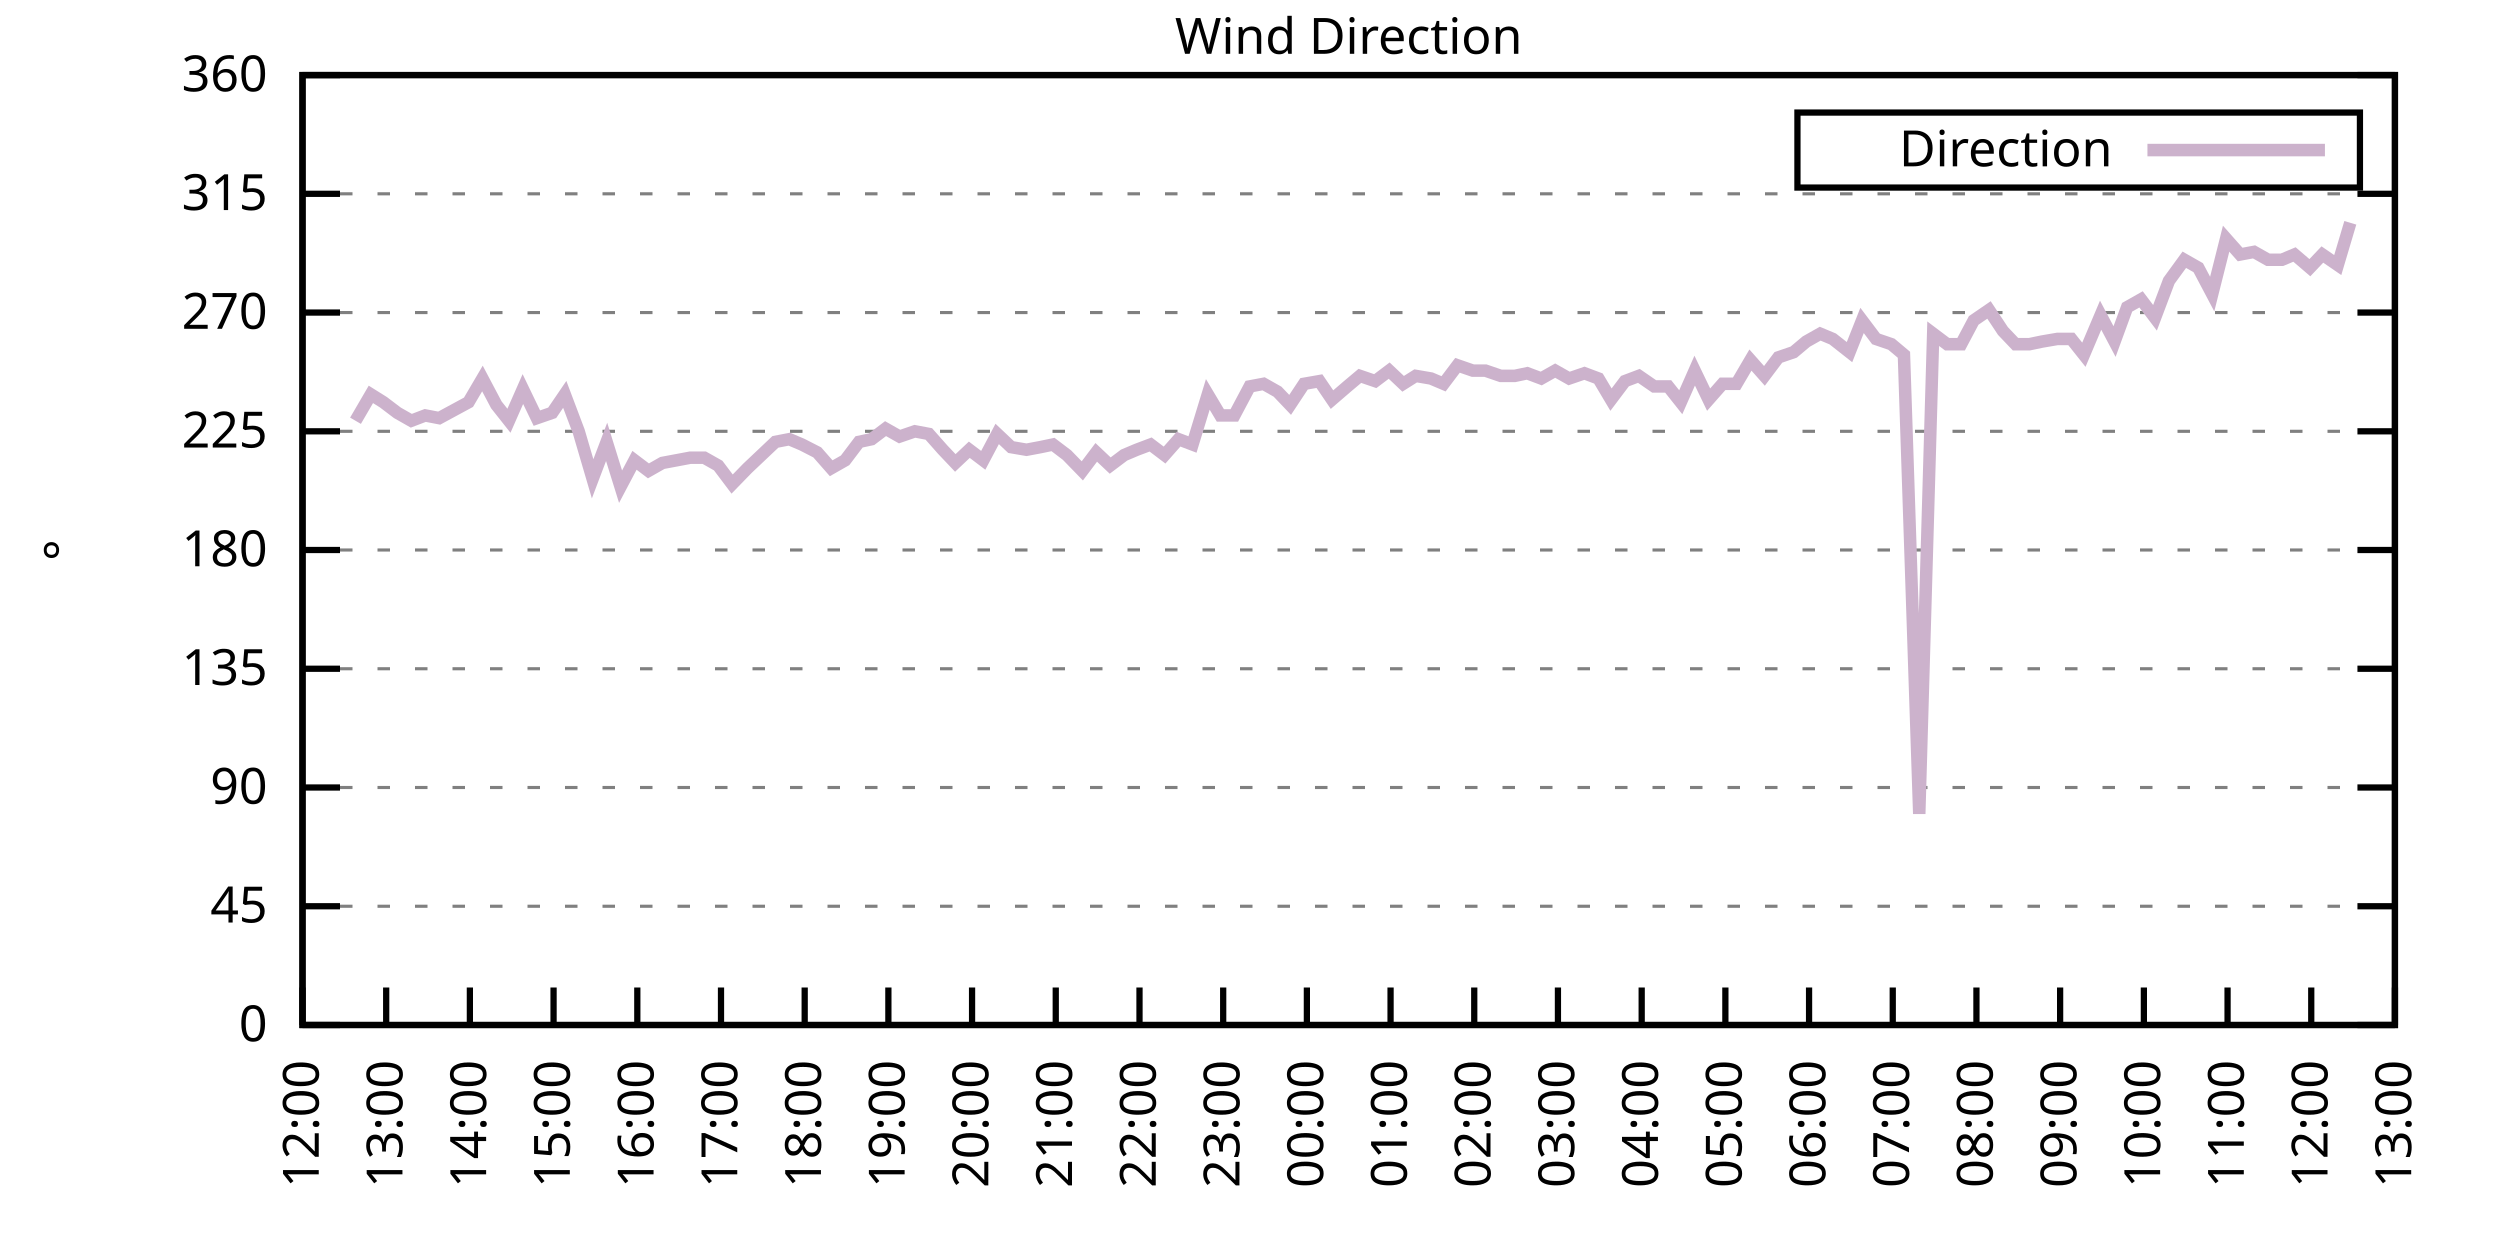
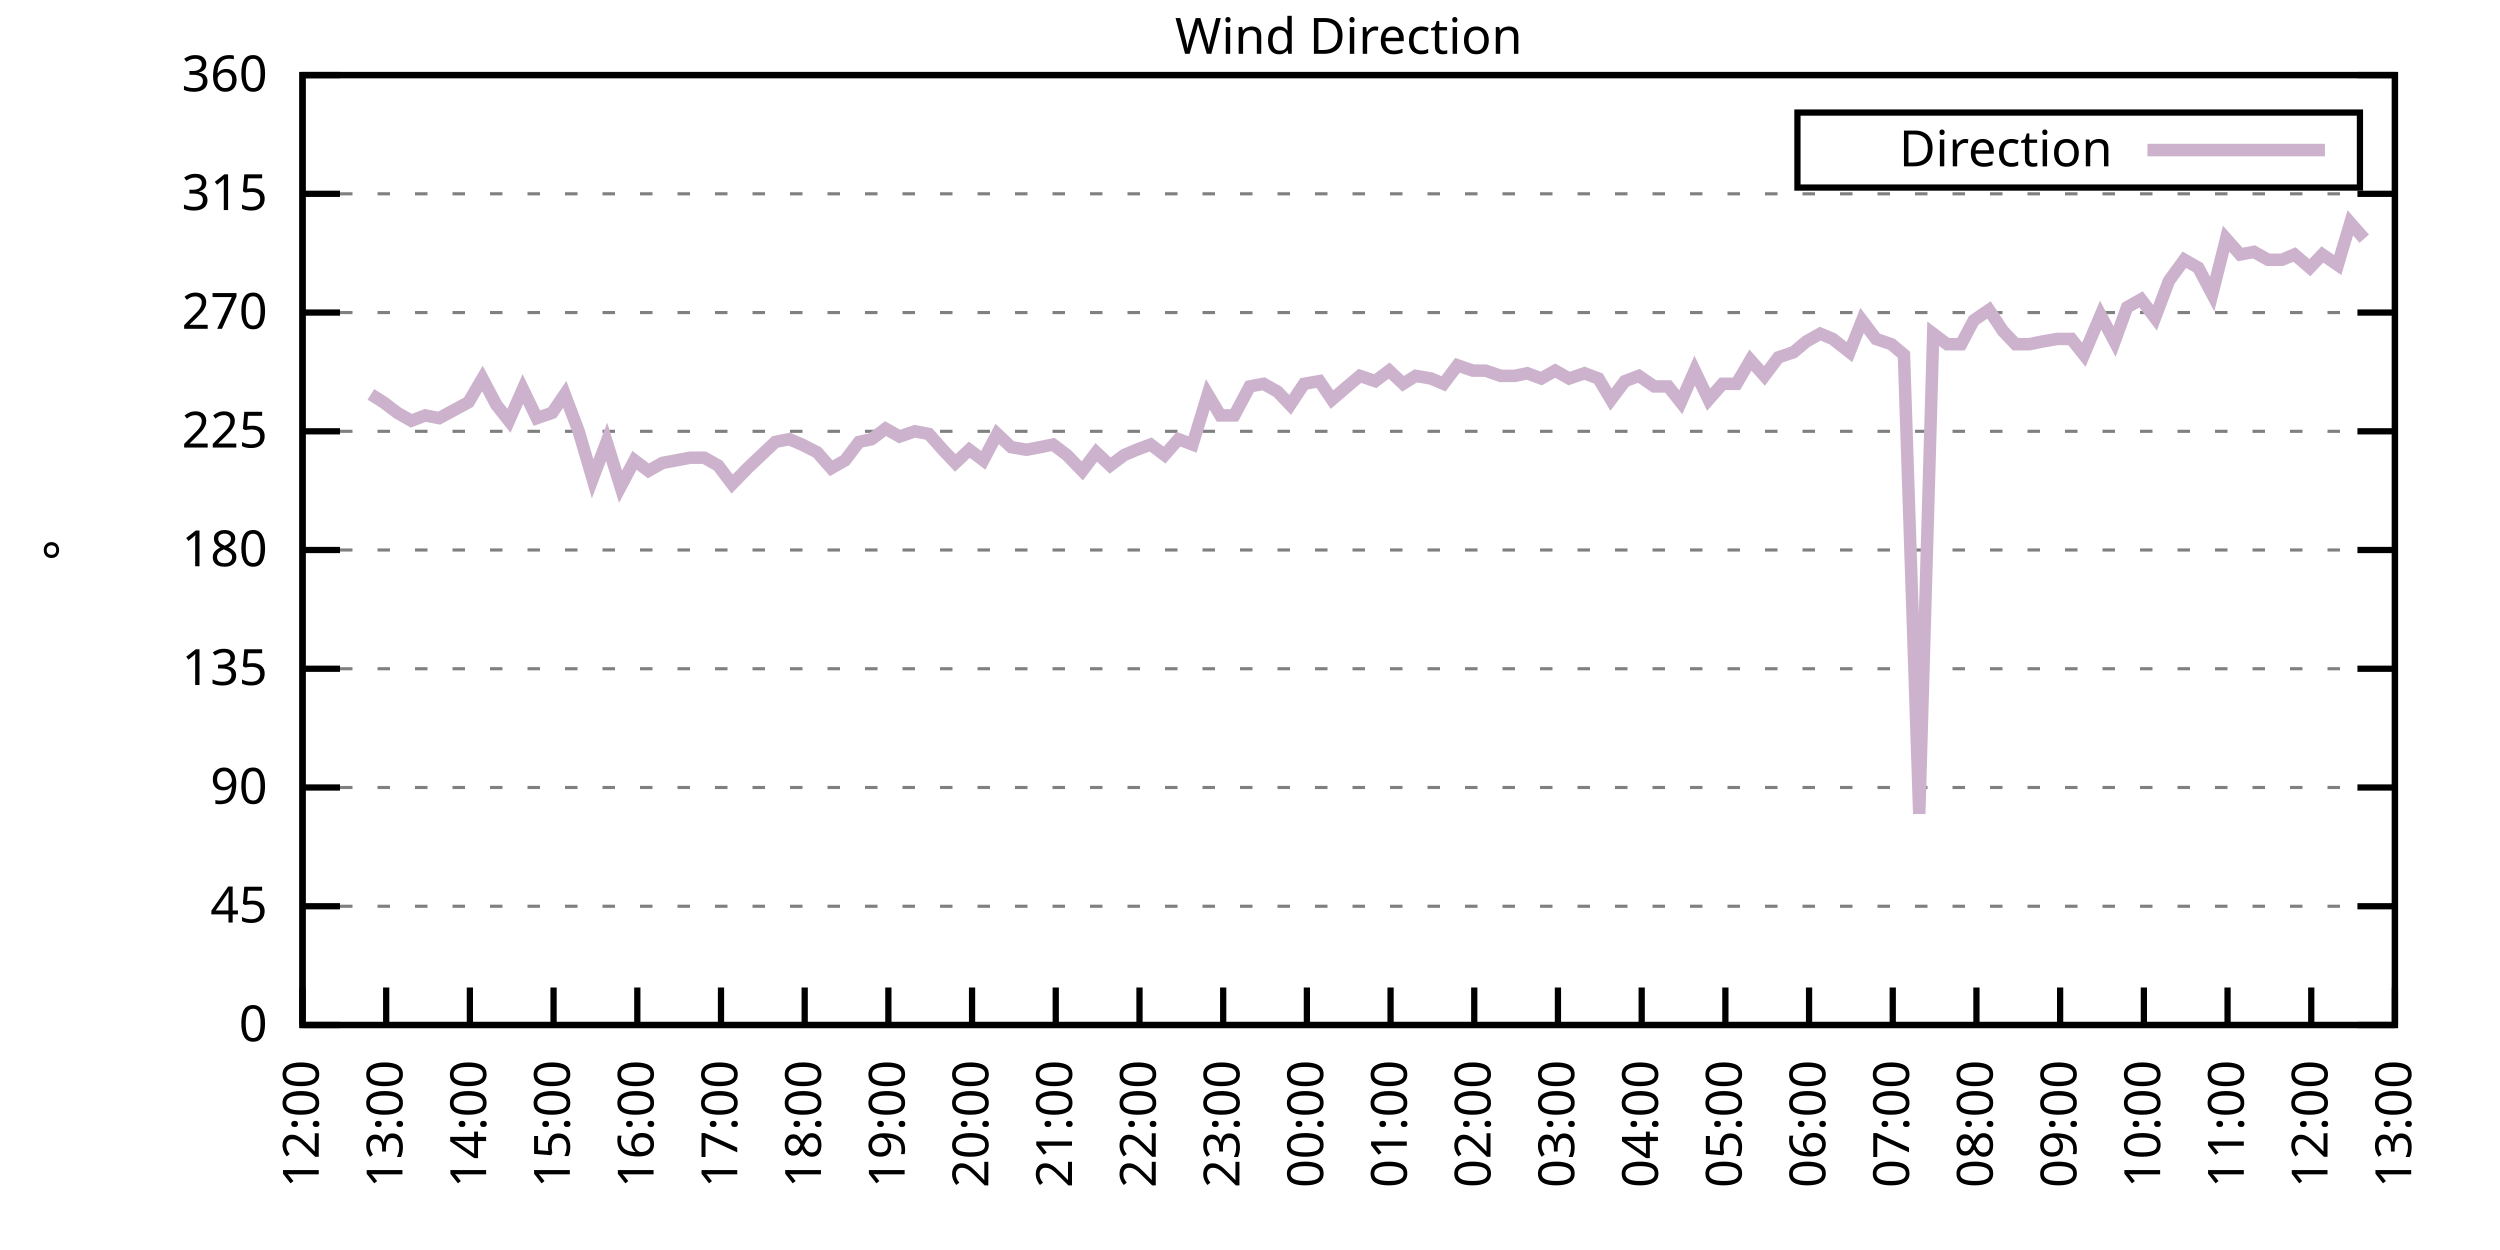
<svg xmlns="http://www.w3.org/2000/svg" xmlns:xlink="http://www.w3.org/1999/xlink" width="400" height="200" viewBox="0 0 400 200">
  <g id="gnuplot_canvas">
    <rect x="0" y="0" width="400" height="200" fill="none" />
    <defs>
      <circle id="gpDot" r="0.5" stroke-width="0.5" stroke="currentColor" />
      <path id="gpPt0" stroke-width="0.333" stroke="currentColor" d="M-1,0 h2 M0,-1 v2" />
      <path id="gpPt1" stroke-width="0.333" stroke="currentColor" d="M-1,-1 L1,1 M1,-1 L-1,1" />
      <path id="gpPt2" stroke-width="0.333" stroke="currentColor" d="M-1,0 L1,0 M0,-1 L0,1 M-1,-1 L1,1 M-1,1 L1,-1" />
      <rect id="gpPt3" stroke-width="0.333" stroke="currentColor" x="-1" y="-1" width="2" height="2" />
      <rect id="gpPt4" stroke-width="0.333" stroke="currentColor" fill="currentColor" x="-1" y="-1" width="2" height="2" />
      <circle id="gpPt5" stroke-width="0.333" stroke="currentColor" cx="0" cy="0" r="1" />
      <use xlink:href="#gpPt5" id="gpPt6" fill="currentColor" stroke="none" />
      <path id="gpPt7" stroke-width="0.333" stroke="currentColor" d="M0,-1.33 L-1.33,0.67 L1.33,0.67 z" />
      <use xlink:href="#gpPt7" id="gpPt8" fill="currentColor" stroke="none" />
      <use xlink:href="#gpPt7" id="gpPt9" stroke="currentColor" transform="rotate(180)" />
      <use xlink:href="#gpPt9" id="gpPt10" fill="currentColor" stroke="none" />
      <use xlink:href="#gpPt3" id="gpPt11" stroke="currentColor" transform="rotate(45)" />
      <use xlink:href="#gpPt11" id="gpPt12" fill="currentColor" stroke="none" />
      <path id="gpPt13" stroke-width="0.333" stroke="currentColor" d="M0,1.330 L1.265,0.411 L0.782,-1.067 L-0.782,-1.076 L-1.265,0.411 z" />
      <use xlink:href="#gpPt13" id="gpPt14" fill="currentColor" stroke="none" />
      <filter id="textbox" filterUnits="objectBoundingBox" x="0" y="0" height="1" width="1">
        <feFlood flood-color="white" flood-opacity="1" result="bgnd" />
        <feComposite in="SourceGraphic" in2="bgnd" operator="atop" />
      </filter>
      <filter id="greybox" filterUnits="objectBoundingBox" x="0" y="0" height="1" width="1">
        <feFlood flood-color="lightgrey" flood-opacity="1" result="grey" />
        <feComposite in="SourceGraphic" in2="grey" operator="atop" />
      </filter>
    </defs>
    <g fill="none" color="white" stroke="currentColor" stroke-width="1.00" stroke-linecap="butt" stroke-linejoin="miter">
</g>
    <g fill="none" color="black" stroke="currentColor" stroke-width="1.00" stroke-linecap="butt" stroke-linejoin="miter">
      <g stroke="none" shape-rendering="crispEdges">
        <polygon fill="rgb(255, 255, 255)" points="48.40,164.00 383.18,164.00 383.18,12.02 48.40,12.02 " />
      </g>
    </g>
    <g fill="none" color="black" stroke="currentColor" stroke-width="1.00" stroke-linecap="butt" stroke-linejoin="miter">
</g>
    <g fill="none" color="black" stroke="black" stroke-width="0.50" stroke-linecap="butt" stroke-linejoin="miter">
</g>
    <g fill="none" color="gray" stroke="currentColor" stroke-width="0.50" stroke-linecap="butt" stroke-linejoin="miter">
      <path stroke="gray" stroke-dasharray="2,4" class="gridline" d="M48.40,164.00 L383.19,164.00  " />
    </g>
    <g fill="none" color="gray" stroke="gray" stroke-width="1.00" stroke-linecap="butt" stroke-linejoin="miter">
</g>
    <g fill="none" color="black" stroke="currentColor" stroke-width="1.00" stroke-linecap="butt" stroke-linejoin="miter">
      <path stroke="black" d="M48.40,164.00 L54.40,164.00 M383.19,164.00 L377.19,164.00  " />
      <g transform="translate(42.80,166.60)" stroke="none" fill="black" font-family="Sans" font-size="8.00" text-anchor="end">
        <text>
          <tspan font-family="Sans"> 0</tspan>
        </text>
      </g>
    </g>
    <g fill="none" color="black" stroke="currentColor" stroke-width="1.00" stroke-linecap="butt" stroke-linejoin="miter">
</g>
    <g fill="none" color="black" stroke="black" stroke-width="0.50" stroke-linecap="butt" stroke-linejoin="miter">
</g>
    <g fill="none" color="gray" stroke="currentColor" stroke-width="0.50" stroke-linecap="butt" stroke-linejoin="miter">
      <path stroke="gray" stroke-dasharray="2,4" class="gridline" d="M48.40,145.00 L383.19,145.00  " />
    </g>
    <g fill="none" color="gray" stroke="gray" stroke-width="1.00" stroke-linecap="butt" stroke-linejoin="miter">
</g>
    <g fill="none" color="black" stroke="currentColor" stroke-width="1.00" stroke-linecap="butt" stroke-linejoin="miter">
      <path stroke="black" d="M48.40,145.00 L54.40,145.00 M383.19,145.00 L377.19,145.00  " />
      <g transform="translate(42.80,147.60)" stroke="none" fill="black" font-family="Sans" font-size="8.00" text-anchor="end">
        <text>
          <tspan font-family="Sans"> 45</tspan>
        </text>
      </g>
    </g>
    <g fill="none" color="black" stroke="currentColor" stroke-width="1.00" stroke-linecap="butt" stroke-linejoin="miter">
</g>
    <g fill="none" color="black" stroke="black" stroke-width="0.50" stroke-linecap="butt" stroke-linejoin="miter">
</g>
    <g fill="none" color="gray" stroke="currentColor" stroke-width="0.50" stroke-linecap="butt" stroke-linejoin="miter">
      <path stroke="gray" stroke-dasharray="2,4" class="gridline" d="M48.40,126.00 L383.19,126.00  " />
    </g>
    <g fill="none" color="gray" stroke="gray" stroke-width="1.00" stroke-linecap="butt" stroke-linejoin="miter">
</g>
    <g fill="none" color="black" stroke="currentColor" stroke-width="1.00" stroke-linecap="butt" stroke-linejoin="miter">
      <path stroke="black" d="M48.40,126.00 L54.40,126.00 M383.19,126.00 L377.19,126.00  " />
      <g transform="translate(42.80,128.60)" stroke="none" fill="black" font-family="Sans" font-size="8.00" text-anchor="end">
        <text>
          <tspan font-family="Sans"> 90</tspan>
        </text>
      </g>
    </g>
    <g fill="none" color="black" stroke="currentColor" stroke-width="1.00" stroke-linecap="butt" stroke-linejoin="miter">
</g>
    <g fill="none" color="black" stroke="black" stroke-width="0.50" stroke-linecap="butt" stroke-linejoin="miter">
</g>
    <g fill="none" color="gray" stroke="currentColor" stroke-width="0.50" stroke-linecap="butt" stroke-linejoin="miter">
      <path stroke="gray" stroke-dasharray="2,4" class="gridline" d="M48.40,107.00 L383.19,107.00  " />
    </g>
    <g fill="none" color="gray" stroke="gray" stroke-width="1.00" stroke-linecap="butt" stroke-linejoin="miter">
</g>
    <g fill="none" color="black" stroke="currentColor" stroke-width="1.00" stroke-linecap="butt" stroke-linejoin="miter">
      <path stroke="black" d="M48.40,107.00 L54.40,107.00 M383.19,107.00 L377.19,107.00  " />
      <g transform="translate(42.80,109.60)" stroke="none" fill="black" font-family="Sans" font-size="8.00" text-anchor="end">
        <text>
          <tspan font-family="Sans"> 135</tspan>
        </text>
      </g>
    </g>
    <g fill="none" color="black" stroke="currentColor" stroke-width="1.00" stroke-linecap="butt" stroke-linejoin="miter">
</g>
    <g fill="none" color="black" stroke="black" stroke-width="0.50" stroke-linecap="butt" stroke-linejoin="miter">
</g>
    <g fill="none" color="gray" stroke="currentColor" stroke-width="0.50" stroke-linecap="butt" stroke-linejoin="miter">
      <path stroke="gray" stroke-dasharray="2,4" class="gridline" d="M48.40,88.00 L383.19,88.00  " />
    </g>
    <g fill="none" color="gray" stroke="gray" stroke-width="1.00" stroke-linecap="butt" stroke-linejoin="miter">
</g>
    <g fill="none" color="black" stroke="currentColor" stroke-width="1.00" stroke-linecap="butt" stroke-linejoin="miter">
      <path stroke="black" d="M48.40,88.00 L54.40,88.00 M383.19,88.00 L377.19,88.00  " />
      <g transform="translate(42.80,90.60)" stroke="none" fill="black" font-family="Sans" font-size="8.00" text-anchor="end">
        <text>
          <tspan font-family="Sans"> 180</tspan>
        </text>
      </g>
    </g>
    <g fill="none" color="black" stroke="currentColor" stroke-width="1.00" stroke-linecap="butt" stroke-linejoin="miter">
</g>
    <g fill="none" color="black" stroke="black" stroke-width="0.50" stroke-linecap="butt" stroke-linejoin="miter">
</g>
    <g fill="none" color="gray" stroke="currentColor" stroke-width="0.50" stroke-linecap="butt" stroke-linejoin="miter">
      <path stroke="gray" stroke-dasharray="2,4" class="gridline" d="M48.40,69.01 L383.19,69.01  " />
    </g>
    <g fill="none" color="gray" stroke="gray" stroke-width="1.00" stroke-linecap="butt" stroke-linejoin="miter">
</g>
    <g fill="none" color="black" stroke="currentColor" stroke-width="1.00" stroke-linecap="butt" stroke-linejoin="miter">
      <path stroke="black" d="M48.40,69.01 L54.40,69.01 M383.19,69.01 L377.19,69.01  " />
      <g transform="translate(42.80,71.61)" stroke="none" fill="black" font-family="Sans" font-size="8.00" text-anchor="end">
        <text>
          <tspan font-family="Sans"> 225</tspan>
        </text>
      </g>
    </g>
    <g fill="none" color="black" stroke="currentColor" stroke-width="1.00" stroke-linecap="butt" stroke-linejoin="miter">
</g>
    <g fill="none" color="black" stroke="black" stroke-width="0.50" stroke-linecap="butt" stroke-linejoin="miter">
</g>
    <g fill="none" color="gray" stroke="currentColor" stroke-width="0.50" stroke-linecap="butt" stroke-linejoin="miter">
      <path stroke="gray" stroke-dasharray="2,4" class="gridline" d="M48.40,50.01 L383.19,50.01  " />
    </g>
    <g fill="none" color="gray" stroke="gray" stroke-width="1.00" stroke-linecap="butt" stroke-linejoin="miter">
</g>
    <g fill="none" color="black" stroke="currentColor" stroke-width="1.00" stroke-linecap="butt" stroke-linejoin="miter">
      <path stroke="black" d="M48.40,50.01 L54.40,50.01 M383.19,50.01 L377.19,50.01  " />
      <g transform="translate(42.80,52.61)" stroke="none" fill="black" font-family="Sans" font-size="8.00" text-anchor="end">
        <text>
          <tspan font-family="Sans"> 270</tspan>
        </text>
      </g>
    </g>
    <g fill="none" color="black" stroke="currentColor" stroke-width="1.00" stroke-linecap="butt" stroke-linejoin="miter">
</g>
    <g fill="none" color="black" stroke="black" stroke-width="0.50" stroke-linecap="butt" stroke-linejoin="miter">
</g>
    <g fill="none" color="gray" stroke="currentColor" stroke-width="0.50" stroke-linecap="butt" stroke-linejoin="miter">
      <path stroke="gray" stroke-dasharray="2,4" class="gridline" d="M48.40,31.01 L383.19,31.01  " />
    </g>
    <g fill="none" color="gray" stroke="gray" stroke-width="1.00" stroke-linecap="butt" stroke-linejoin="miter">
</g>
    <g fill="none" color="black" stroke="currentColor" stroke-width="1.00" stroke-linecap="butt" stroke-linejoin="miter">
      <path stroke="black" d="M48.40,31.01 L54.40,31.01 M383.19,31.01 L377.19,31.01  " />
      <g transform="translate(42.80,33.61)" stroke="none" fill="black" font-family="Sans" font-size="8.00" text-anchor="end">
        <text>
          <tspan font-family="Sans"> 315</tspan>
        </text>
      </g>
    </g>
    <g fill="none" color="black" stroke="currentColor" stroke-width="1.00" stroke-linecap="butt" stroke-linejoin="miter">
</g>
    <g fill="none" color="black" stroke="black" stroke-width="0.50" stroke-linecap="butt" stroke-linejoin="miter">
</g>
    <g fill="none" color="gray" stroke="currentColor" stroke-width="0.50" stroke-linecap="butt" stroke-linejoin="miter">
      <path stroke="gray" stroke-dasharray="2,4" class="gridline" d="M48.40,12.01 L383.19,12.01  " />
    </g>
    <g fill="none" color="gray" stroke="gray" stroke-width="1.00" stroke-linecap="butt" stroke-linejoin="miter">
</g>
    <g fill="none" color="black" stroke="currentColor" stroke-width="1.00" stroke-linecap="butt" stroke-linejoin="miter">
      <path stroke="black" d="M48.40,12.01 L54.40,12.01 M383.19,12.01 L377.19,12.01  " />
      <g transform="translate(42.80,14.61)" stroke="none" fill="black" font-family="Sans" font-size="8.00" text-anchor="end">
        <text>
          <tspan font-family="Sans"> 360</tspan>
        </text>
      </g>
    </g>
    <g fill="none" color="black" stroke="currentColor" stroke-width="1.00" stroke-linecap="butt" stroke-linejoin="miter">
      <path stroke="black" d="M48.40,164.00 L48.40,158.00  " />
      <g transform="translate(51.00,169.60) rotate(270.00)" stroke="none" fill="black" font-family="Sans" font-size="8.00" text-anchor="end">
        <text>
          <tspan font-family="Sans">12:00</tspan>
        </text>
      </g>
    </g>
    <g fill="none" color="black" stroke="currentColor" stroke-width="1.00" stroke-linecap="butt" stroke-linejoin="miter">
      <path stroke="black" d="M61.79,164.00 L61.79,158.00  " />
      <g transform="translate(64.39,169.60) rotate(270.00)" stroke="none" fill="black" font-family="Sans" font-size="8.00" text-anchor="end">
        <text>
          <tspan font-family="Sans">13:00</tspan>
        </text>
      </g>
    </g>
    <g fill="none" color="black" stroke="currentColor" stroke-width="1.00" stroke-linecap="butt" stroke-linejoin="miter">
      <path stroke="black" d="M75.18,164.00 L75.18,158.00  " />
      <g transform="translate(77.78,169.60) rotate(270.00)" stroke="none" fill="black" font-family="Sans" font-size="8.00" text-anchor="end">
        <text>
          <tspan font-family="Sans">14:00</tspan>
        </text>
      </g>
    </g>
    <g fill="none" color="black" stroke="currentColor" stroke-width="1.00" stroke-linecap="butt" stroke-linejoin="miter">
      <path stroke="black" d="M88.57,164.00 L88.57,158.00  " />
      <g transform="translate(91.17,169.60) rotate(270.00)" stroke="none" fill="black" font-family="Sans" font-size="8.00" text-anchor="end">
        <text>
          <tspan font-family="Sans">15:00</tspan>
        </text>
      </g>
    </g>
    <g fill="none" color="black" stroke="currentColor" stroke-width="1.00" stroke-linecap="butt" stroke-linejoin="miter">
      <path stroke="black" d="M101.97,164.00 L101.97,158.00  " />
      <g transform="translate(104.57,169.60) rotate(270.00)" stroke="none" fill="black" font-family="Sans" font-size="8.00" text-anchor="end">
        <text>
          <tspan font-family="Sans">16:00</tspan>
        </text>
      </g>
    </g>
    <g fill="none" color="black" stroke="currentColor" stroke-width="1.00" stroke-linecap="butt" stroke-linejoin="miter">
      <path stroke="black" d="M115.36,164.00 L115.36,158.00  " />
      <g transform="translate(117.96,169.60) rotate(270.00)" stroke="none" fill="black" font-family="Sans" font-size="8.00" text-anchor="end">
        <text>
          <tspan font-family="Sans">17:00</tspan>
        </text>
      </g>
    </g>
    <g fill="none" color="black" stroke="currentColor" stroke-width="1.00" stroke-linecap="butt" stroke-linejoin="miter">
      <path stroke="black" d="M128.75,164.00 L128.75,158.00  " />
      <g transform="translate(131.35,169.60) rotate(270.00)" stroke="none" fill="black" font-family="Sans" font-size="8.00" text-anchor="end">
        <text>
          <tspan font-family="Sans">18:00</tspan>
        </text>
      </g>
    </g>
    <g fill="none" color="black" stroke="currentColor" stroke-width="1.00" stroke-linecap="butt" stroke-linejoin="miter">
      <path stroke="black" d="M142.14,164.00 L142.14,158.00  " />
      <g transform="translate(144.74,169.60) rotate(270.00)" stroke="none" fill="black" font-family="Sans" font-size="8.00" text-anchor="end">
        <text>
          <tspan font-family="Sans">19:00</tspan>
        </text>
      </g>
    </g>
    <g fill="none" color="black" stroke="currentColor" stroke-width="1.00" stroke-linecap="butt" stroke-linejoin="miter">
      <path stroke="black" d="M155.53,164.00 L155.53,158.00  " />
      <g transform="translate(158.13,169.60) rotate(270.00)" stroke="none" fill="black" font-family="Sans" font-size="8.00" text-anchor="end">
        <text>
          <tspan font-family="Sans">20:00</tspan>
        </text>
      </g>
    </g>
    <g fill="none" color="black" stroke="currentColor" stroke-width="1.00" stroke-linecap="butt" stroke-linejoin="miter">
      <path stroke="black" d="M168.92,164.00 L168.92,158.00  " />
      <g transform="translate(171.52,169.60) rotate(270.00)" stroke="none" fill="black" font-family="Sans" font-size="8.00" text-anchor="end">
        <text>
          <tspan font-family="Sans">21:00</tspan>
        </text>
      </g>
    </g>
    <g fill="none" color="black" stroke="currentColor" stroke-width="1.00" stroke-linecap="butt" stroke-linejoin="miter">
      <path stroke="black" d="M182.32,164.00 L182.32,158.00  " />
      <g transform="translate(184.92,169.60) rotate(270.00)" stroke="none" fill="black" font-family="Sans" font-size="8.00" text-anchor="end">
        <text>
          <tspan font-family="Sans">22:00</tspan>
        </text>
      </g>
    </g>
    <g fill="none" color="black" stroke="currentColor" stroke-width="1.00" stroke-linecap="butt" stroke-linejoin="miter">
      <path stroke="black" d="M195.71,164.00 L195.71,158.00  " />
      <g transform="translate(198.31,169.60) rotate(270.00)" stroke="none" fill="black" font-family="Sans" font-size="8.00" text-anchor="end">
        <text>
          <tspan font-family="Sans">23:00</tspan>
        </text>
      </g>
    </g>
    <g fill="none" color="black" stroke="currentColor" stroke-width="1.00" stroke-linecap="butt" stroke-linejoin="miter">
      <path stroke="black" d="M209.10,164.00 L209.10,158.00  " />
      <g transform="translate(211.70,169.60) rotate(270.00)" stroke="none" fill="black" font-family="Sans" font-size="8.00" text-anchor="end">
        <text>
          <tspan font-family="Sans">00:00</tspan>
        </text>
      </g>
    </g>
    <g fill="none" color="black" stroke="currentColor" stroke-width="1.00" stroke-linecap="butt" stroke-linejoin="miter">
      <path stroke="black" d="M222.49,164.00 L222.49,158.00  " />
      <g transform="translate(225.09,169.60) rotate(270.00)" stroke="none" fill="black" font-family="Sans" font-size="8.00" text-anchor="end">
        <text>
          <tspan font-family="Sans">01:00</tspan>
        </text>
      </g>
    </g>
    <g fill="none" color="black" stroke="currentColor" stroke-width="1.00" stroke-linecap="butt" stroke-linejoin="miter">
      <path stroke="black" d="M235.88,164.00 L235.88,158.00  " />
      <g transform="translate(238.48,169.60) rotate(270.00)" stroke="none" fill="black" font-family="Sans" font-size="8.00" text-anchor="end">
        <text>
          <tspan font-family="Sans">02:00</tspan>
        </text>
      </g>
    </g>
    <g fill="none" color="black" stroke="currentColor" stroke-width="1.00" stroke-linecap="butt" stroke-linejoin="miter">
      <path stroke="black" d="M249.27,164.00 L249.27,158.00  " />
      <g transform="translate(251.87,169.60) rotate(270.00)" stroke="none" fill="black" font-family="Sans" font-size="8.00" text-anchor="end">
        <text>
          <tspan font-family="Sans">03:00</tspan>
        </text>
      </g>
    </g>
    <g fill="none" color="black" stroke="currentColor" stroke-width="1.00" stroke-linecap="butt" stroke-linejoin="miter">
      <path stroke="black" d="M262.67,164.00 L262.67,158.00  " />
      <g transform="translate(265.27,169.60) rotate(270.00)" stroke="none" fill="black" font-family="Sans" font-size="8.00" text-anchor="end">
        <text>
          <tspan font-family="Sans">04:00</tspan>
        </text>
      </g>
    </g>
    <g fill="none" color="black" stroke="currentColor" stroke-width="1.00" stroke-linecap="butt" stroke-linejoin="miter">
      <path stroke="black" d="M276.06,164.00 L276.06,158.00  " />
      <g transform="translate(278.66,169.60) rotate(270.00)" stroke="none" fill="black" font-family="Sans" font-size="8.00" text-anchor="end">
        <text>
          <tspan font-family="Sans">05:00</tspan>
        </text>
      </g>
    </g>
    <g fill="none" color="black" stroke="currentColor" stroke-width="1.00" stroke-linecap="butt" stroke-linejoin="miter">
      <path stroke="black" d="M289.45,164.00 L289.45,158.00  " />
      <g transform="translate(292.05,169.60) rotate(270.00)" stroke="none" fill="black" font-family="Sans" font-size="8.00" text-anchor="end">
        <text>
          <tspan font-family="Sans">06:00</tspan>
        </text>
      </g>
    </g>
    <g fill="none" color="black" stroke="currentColor" stroke-width="1.00" stroke-linecap="butt" stroke-linejoin="miter">
      <path stroke="black" d="M302.84,164.00 L302.84,158.00  " />
      <g transform="translate(305.44,169.60) rotate(270.00)" stroke="none" fill="black" font-family="Sans" font-size="8.00" text-anchor="end">
        <text>
          <tspan font-family="Sans">07:00</tspan>
        </text>
      </g>
    </g>
    <g fill="none" color="black" stroke="currentColor" stroke-width="1.00" stroke-linecap="butt" stroke-linejoin="miter">
      <path stroke="black" d="M316.23,164.00 L316.23,158.00  " />
      <g transform="translate(318.83,169.60) rotate(270.00)" stroke="none" fill="black" font-family="Sans" font-size="8.00" text-anchor="end">
        <text>
          <tspan font-family="Sans">08:00</tspan>
        </text>
      </g>
    </g>
    <g fill="none" color="black" stroke="currentColor" stroke-width="1.00" stroke-linecap="butt" stroke-linejoin="miter">
      <path stroke="black" d="M329.62,164.00 L329.62,158.00  " />
      <g transform="translate(332.22,169.60) rotate(270.00)" stroke="none" fill="black" font-family="Sans" font-size="8.00" text-anchor="end">
        <text>
          <tspan font-family="Sans">09:00</tspan>
        </text>
      </g>
    </g>
    <g fill="none" color="black" stroke="currentColor" stroke-width="1.00" stroke-linecap="butt" stroke-linejoin="miter">
      <path stroke="black" d="M343.02,164.00 L343.02,158.00  " />
      <g transform="translate(345.62,169.60) rotate(270.00)" stroke="none" fill="black" font-family="Sans" font-size="8.00" text-anchor="end">
        <text>
          <tspan font-family="Sans">10:00</tspan>
        </text>
      </g>
    </g>
    <g fill="none" color="black" stroke="currentColor" stroke-width="1.00" stroke-linecap="butt" stroke-linejoin="miter">
      <path stroke="black" d="M356.41,164.00 L356.41,158.00  " />
      <g transform="translate(359.01,169.60) rotate(270.00)" stroke="none" fill="black" font-family="Sans" font-size="8.00" text-anchor="end">
        <text>
          <tspan font-family="Sans">11:00</tspan>
        </text>
      </g>
    </g>
    <g fill="none" color="black" stroke="currentColor" stroke-width="1.00" stroke-linecap="butt" stroke-linejoin="miter">
      <path stroke="black" d="M369.80,164.00 L369.80,158.00  " />
      <g transform="translate(372.40,169.60) rotate(270.00)" stroke="none" fill="black" font-family="Sans" font-size="8.00" text-anchor="end">
        <text>
          <tspan font-family="Sans">12:00</tspan>
        </text>
      </g>
    </g>
    <g fill="none" color="black" stroke="currentColor" stroke-width="1.00" stroke-linecap="butt" stroke-linejoin="miter">
      <path stroke="black" d="M383.19,164.00 L383.19,158.00  " />
      <g transform="translate(385.79,169.60) rotate(270.00)" stroke="none" fill="black" font-family="Sans" font-size="8.00" text-anchor="end">
        <text>
          <tspan font-family="Sans">13:00</tspan>
        </text>
      </g>
    </g>
    <g fill="none" color="black" stroke="currentColor" stroke-width="1.00" stroke-linecap="butt" stroke-linejoin="miter">
</g>
    <g fill="none" color="black" stroke="currentColor" stroke-width="1.00" stroke-linecap="butt" stroke-linejoin="miter">
      <path stroke="black" d="M48.40,12.01 L48.40,164.00 L383.19,164.00 L383.19,12.01 L48.40,12.01 Z  " />
    </g>
    <g fill="none" color="black" stroke="currentColor" stroke-width="1.00" stroke-linecap="butt" stroke-linejoin="miter">
</g>
    <g fill="none" color="black" stroke="currentColor" stroke-width="1.00" stroke-linecap="butt" stroke-linejoin="miter">
      <path stroke="black" d="M287.59,30.01 L287.59,18.01 L377.59,18.01 L377.59,30.01 L287.59,30.01 Z  " />
    </g>
    <g id="Wind_direction_plot_1">
      <g fill="none" color="white" stroke="black" stroke-width="2.00" stroke-linecap="butt" stroke-linejoin="miter">
</g>
      <g fill="none" color="black" stroke="currentColor" stroke-width="2.00" stroke-linecap="butt" stroke-linejoin="miter">
        <g transform="translate(337.99,26.61)" stroke="none" fill="black" font-family="Sans" font-size="8.00" text-anchor="end">
          <text>
            <tspan font-family="Sans">Direction</tspan>
          </text>
        </g>
      </g>
      <g fill="none" color="black" stroke="currentColor" stroke-width="2.00" stroke-linecap="butt" stroke-linejoin="miter">
-         <path stroke="rgb(204, 178, 204)" d="M343.59,24.01 L371.99,24.01 M56.88,67.32 L59.34,63.10 L61.35,64.36 L63.58,66.05 L65.81,67.32 L68.04,66.47   L70.27,66.90 L74.96,64.36 L77.19,60.56 L79.42,64.78 L81.43,67.32 L83.66,62.25 L85.90,66.90 L88.35,66.05   L90.36,63.10 L92.59,69.01 L94.82,76.61 L97.06,70.70 L99.29,77.87 L101.52,73.65 L103.75,75.34 L105.98,74.07   L108.22,73.65 L110.45,73.23 L112.68,73.23 L114.91,74.49 L117.14,77.45 L119.60,74.92 L121.83,72.81 L124.06,70.70   L126.29,70.27 L128.30,71.12 L130.76,72.38 L132.99,74.92 L135.22,73.65 L137.45,70.70 L139.46,70.27 L141.69,68.58   L143.93,69.85 L146.38,69.01 L148.61,69.43 L150.85,71.96 L152.85,74.07 L155.09,71.96 L157.32,73.65 L159.55,69.43   L161.78,71.54 L164.24,71.96 L166.47,71.54 L168.48,71.12 L170.71,72.81 L173.17,75.34 L175.40,72.38 L177.63,74.49   L179.86,72.81 L181.87,71.96 L184.10,71.12 L186.33,72.81 L188.57,70.27 L190.80,71.12 L193.25,63.10 L195.26,66.47   L197.49,66.47 L199.95,61.83 L202.18,61.41 L204.41,62.67 L206.42,64.78 L208.65,61.41 L211.11,60.98 L213.12,63.94   L215.57,61.83 L217.58,60.14 L220.04,60.98 L222.27,59.30 L224.50,61.41 L226.51,60.14 L228.96,60.56 L230.97,61.41   L233.20,58.45 L235.66,59.30 L237.67,59.30 L240.12,60.14 L242.36,60.14 L244.36,59.72 L246.60,60.56 L248.83,59.30   L251.06,60.56 L253.51,59.72 L255.75,60.56 L257.76,63.94 L259.99,60.98 L262.22,60.14 L264.67,61.83 L266.91,61.83   L268.92,64.36 L271.15,59.30 L273.38,63.94 L275.61,61.41 L277.84,61.41 L280.07,57.61 L282.31,60.14 L284.54,57.18   L286.99,56.34 L289.00,54.65 L291.23,53.39 L293.24,54.23 L295.92,56.34 L297.93,51.27 L300.16,54.23 L302.62,55.07   L304.63,56.76 L307.08,130.22 L309.31,53.39 L311.54,55.07 L313.78,55.07 L315.79,51.27 L318.24,49.59 L320.47,52.96   L322.48,55.07 L324.71,55.07 L326.72,54.65 L329.18,54.23 L331.41,54.23 L333.42,56.76 L336.10,50.43 L338.33,54.65   L340.34,49.16 L342.57,47.90 L344.80,50.85 L347.03,44.94 L349.49,41.56 L351.72,42.83 L353.95,47.05 L356.18,38.19   L358.42,40.72 L360.65,40.30 L362.88,41.56 L365.11,41.56 L367.12,40.72 L369.58,42.83 L371.58,40.72 L374.04,42.41   L376.05,35.65  " />
+         <path stroke="rgb(204, 178, 204)" d="M343.59,24.01 L371.99,24.01 M59.34,63.10 L61.35,64.36 L63.58,66.05 L65.81,67.32 L68.04,66.47 L70.27,66.90   L74.96,64.36 L77.19,60.56 L79.42,64.78 L81.43,67.32 L83.66,62.25 L85.90,66.90 L88.35,66.05 L90.36,63.10   L92.59,69.01 L94.82,76.61 L97.06,70.70 L99.29,77.87 L101.52,73.65 L103.75,75.34 L105.98,74.07 L108.22,73.65   L110.45,73.23 L112.68,73.23 L114.91,74.49 L117.14,77.45 L119.60,74.92 L121.83,72.81 L124.06,70.70 L126.29,70.27   L128.30,71.12 L130.76,72.38 L132.99,74.92 L135.22,73.65 L137.45,70.70 L139.46,70.27 L141.69,68.58 L143.93,69.85   L146.38,69.01 L148.61,69.43 L150.85,71.96 L152.85,74.07 L155.09,71.96 L157.32,73.65 L159.55,69.43 L161.78,71.54   L164.24,71.96 L166.47,71.54 L168.48,71.12 L170.71,72.81 L173.17,75.34 L175.40,72.38 L177.63,74.49 L179.86,72.81   L181.87,71.96 L184.10,71.12 L186.33,72.81 L188.57,70.27 L190.80,71.12 L193.25,63.10 L195.26,66.47 L197.49,66.47   L199.95,61.83 L202.18,61.41 L204.41,62.67 L206.42,64.78 L208.65,61.41 L211.11,60.98 L213.12,63.94 L215.57,61.83   L217.58,60.14 L220.04,60.98 L222.27,59.30 L224.50,61.41 L226.51,60.14 L228.96,60.56 L230.97,61.41 L233.20,58.45   L235.66,59.30 L237.67,59.30 L240.12,60.14 L242.36,60.14 L244.36,59.72 L246.60,60.56 L248.83,59.30 L251.06,60.56   L253.51,59.72 L255.75,60.56 L257.76,63.94 L259.99,60.98 L262.22,60.14 L264.67,61.83 L266.91,61.83 L268.92,64.36   L271.15,59.30 L273.38,63.94 L275.61,61.41 L277.84,61.41 L280.07,57.61 L282.31,60.14 L284.54,57.18 L286.99,56.34   L289.00,54.65 L291.23,53.39 L293.24,54.23 L295.92,56.34 L297.93,51.27 L300.16,54.23 L302.62,55.07 L304.63,56.76   L307.08,130.22 L309.31,53.39 L311.54,55.07 L313.78,55.07 L315.79,51.27 L318.24,49.59 L320.47,52.96 L322.48,55.07   L324.71,55.07 L326.72,54.65 L329.18,54.23 L331.41,54.23 L333.42,56.76 L336.10,50.43 L338.33,54.65 L340.34,49.16   L342.57,47.90 L344.80,50.85 L347.03,44.94 L349.49,41.56 L351.72,42.83 L353.95,47.05 L356.18,38.19 L358.42,40.72   L360.65,40.30 L362.88,41.56 L365.11,41.56 L367.12,40.72 L369.58,42.83 L371.58,40.72 L374.04,42.41 L376.05,35.65   L378.28,38.19  " />
      </g>
    </g>
    <g fill="none" color="black" stroke="currentColor" stroke-width="2.00" stroke-linecap="butt" stroke-linejoin="miter">
</g>
    <g fill="none" color="black" stroke="black" stroke-width="1.00" stroke-linecap="butt" stroke-linejoin="miter">
</g>
    <g fill="none" color="black" stroke="currentColor" stroke-width="1.00" stroke-linecap="butt" stroke-linejoin="miter">
      <path stroke="black" d="M48.40,12.01 L48.40,164.00 L383.19,164.00 L383.19,12.01 L48.40,12.01 Z  " />
      <g transform="translate(12.80,88.01) rotate(270.00)" stroke="none" fill="black" font-family="Sans" font-size="8.00" text-anchor="middle">
        <text>
          <tspan font-family="Sans">°</tspan>
        </text>
      </g>
    </g>
    <g fill="none" color="black" stroke="currentColor" stroke-width="1.00" stroke-linecap="butt" stroke-linejoin="miter">
</g>
    <g fill="none" color="black" stroke="currentColor" stroke-width="1.00" stroke-linecap="butt" stroke-linejoin="miter">
      <g transform="translate(215.79,8.61)" stroke="none" fill="black" font-family="Sans" font-size="8.00" text-anchor="middle">
        <text>
          <tspan font-family="Sans">Wind Direction</tspan>
        </text>
      </g>
    </g>
    <g fill="none" color="black" stroke="currentColor" stroke-width="1.00" stroke-linecap="butt" stroke-linejoin="miter">
</g>
  </g>
</svg>
